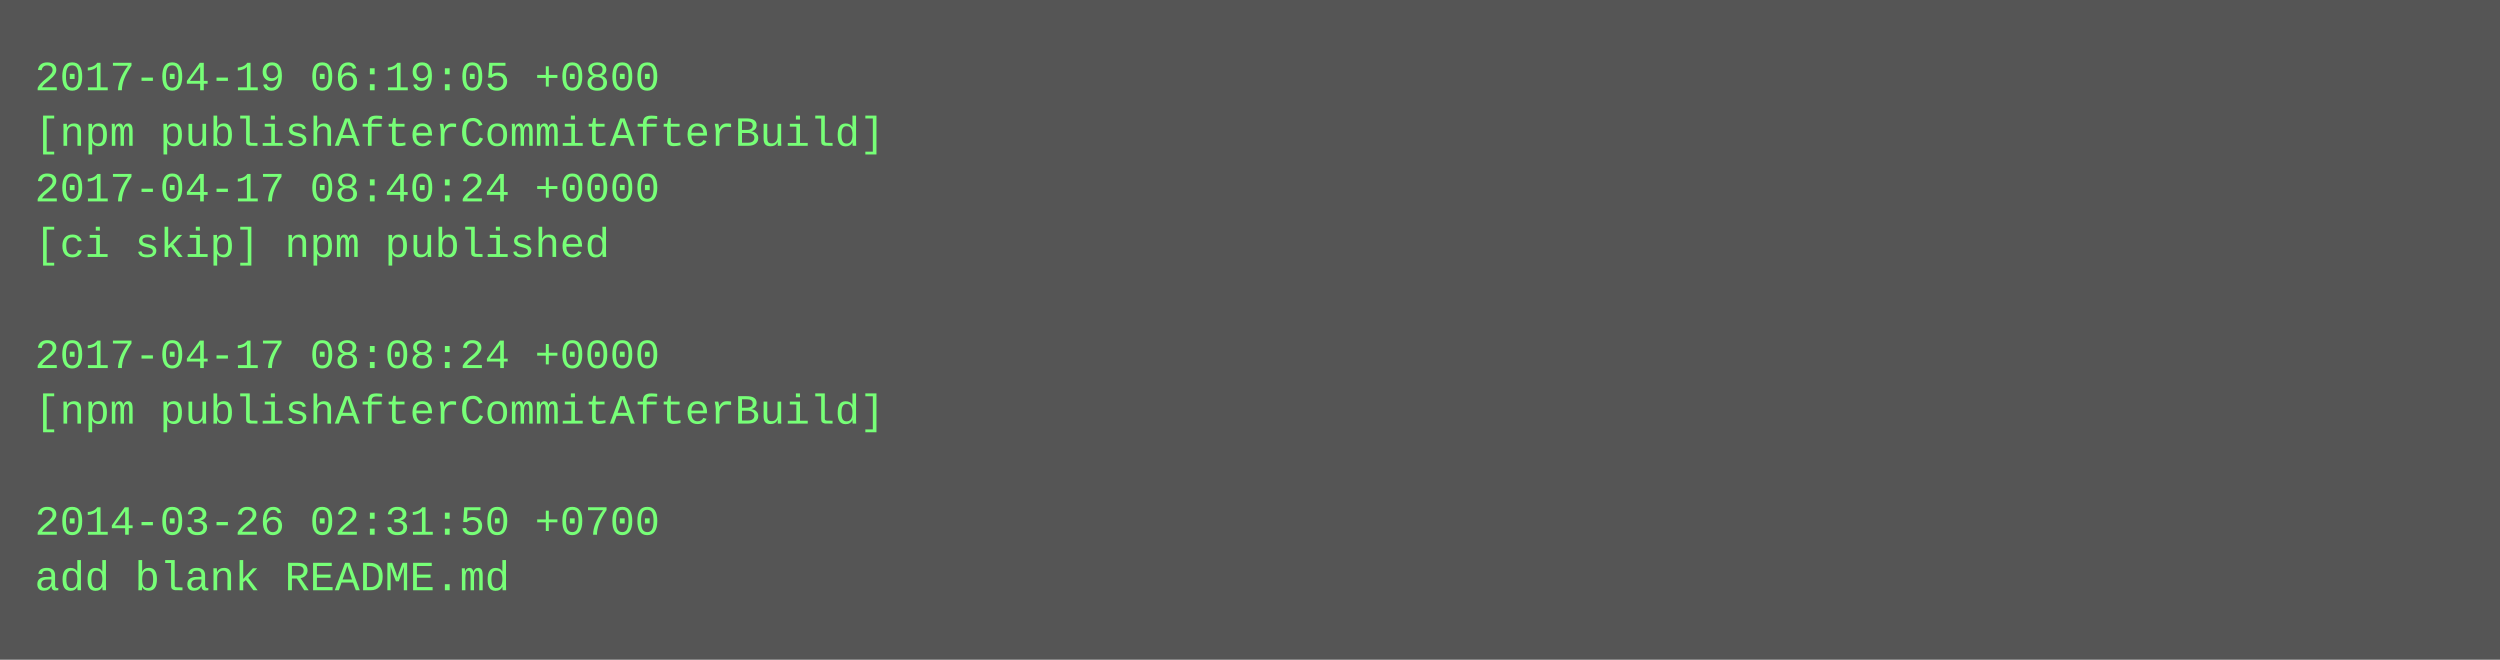
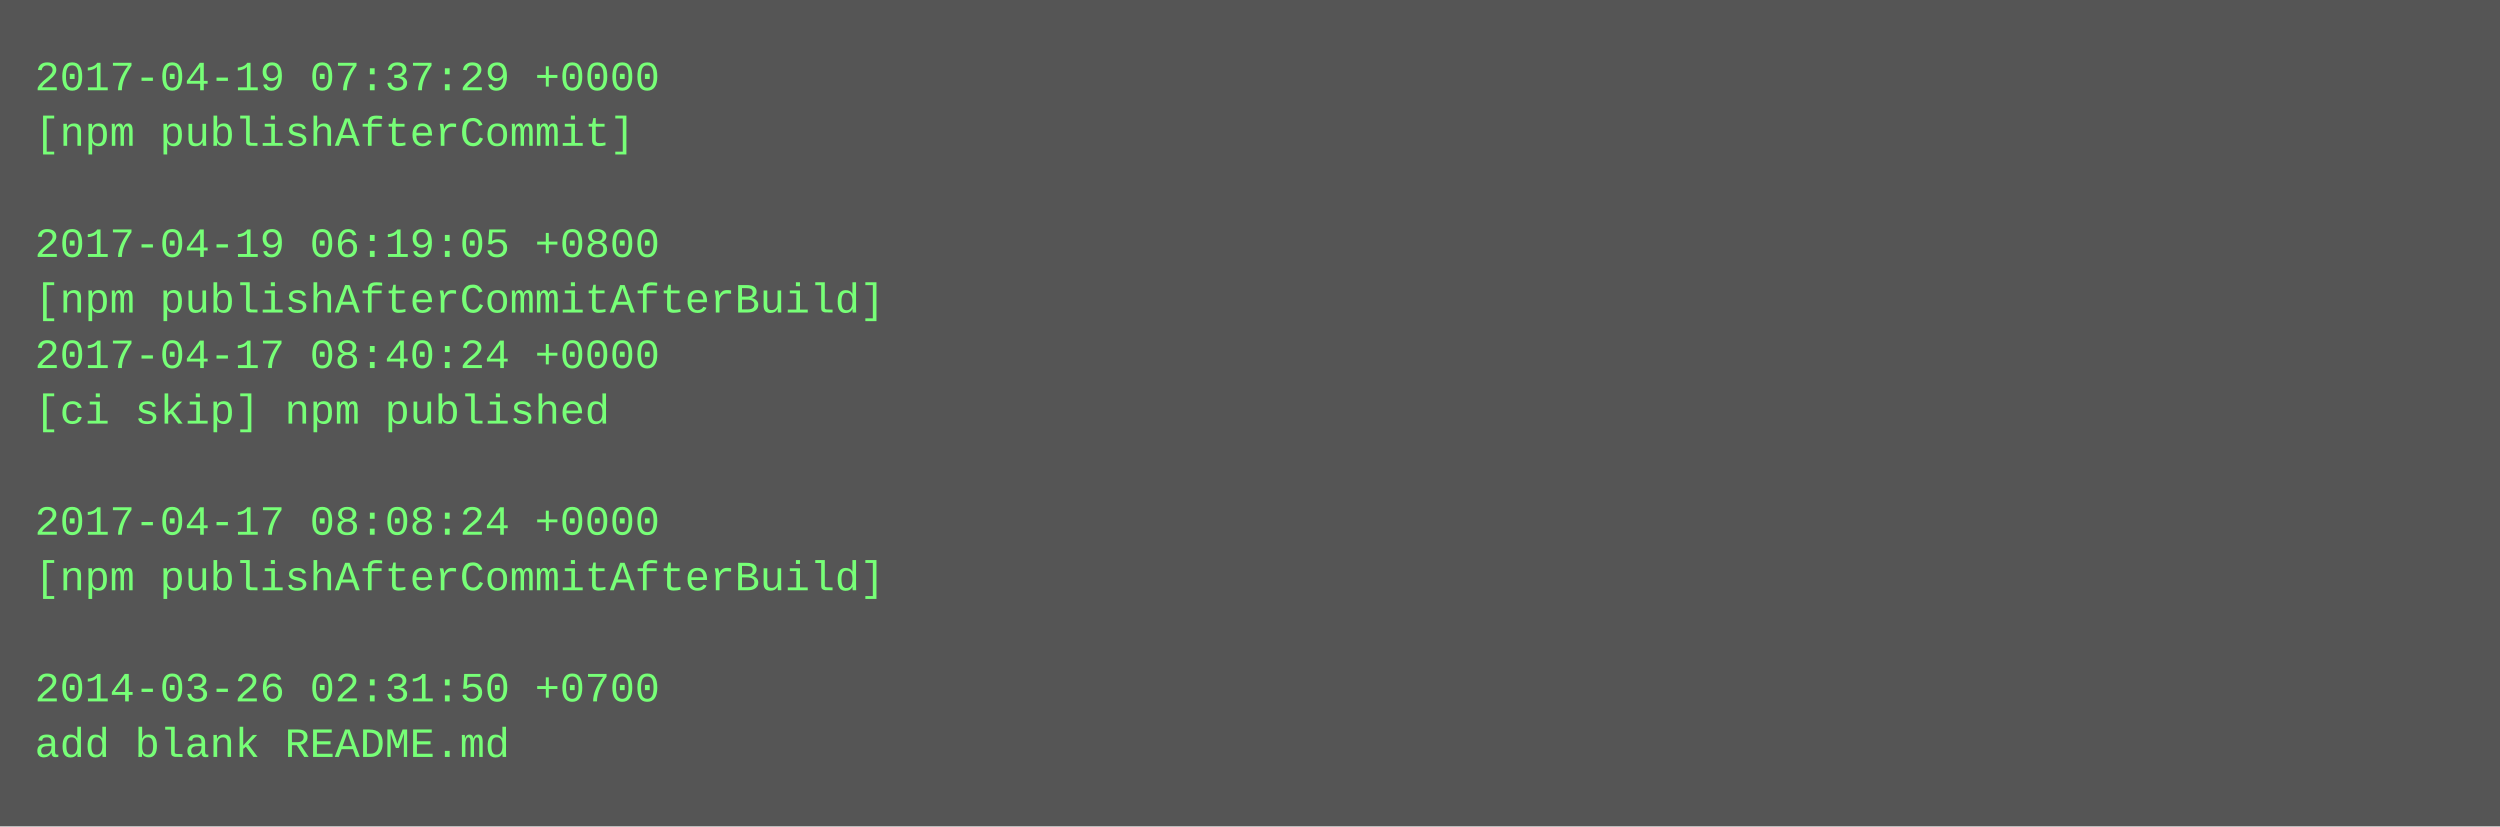
- <svg xmlns="http://www.w3.org/2000/svg" height="190" width="720">
-   <rect height="190" fill="#555" width="720" />
+ <svg xmlns="http://www.w3.org/2000/svg" height="238" width="720">
+   <rect height="238" fill="#555" width="720" />
  <text fill="#7f7" font-family="Courier New" font-size="12" xml:space="preserve">
-     <tspan x="10" y="26">2017-04-19 06:19:05 +0800</tspan>
-     <tspan x="10" y="42">[npm publishAfterCommitAfterBuild]</tspan>
-     <tspan x="10" y="58">2017-04-17 08:40:24 +0000</tspan>
-     <tspan x="10" y="74">[ci skip] npm published</tspan>
-     <tspan x="10" y="90" />
-     <tspan x="10" y="106">2017-04-17 08:08:24 +0000</tspan>
-     <tspan x="10" y="122">[npm publishAfterCommitAfterBuild]</tspan>
+     <tspan x="10" y="26">2017-04-19 07:37:29 +0000</tspan>
+     <tspan x="10" y="42">[npm publishAfterCommit]</tspan>
+     <tspan x="10" y="58" />
+     <tspan x="10" y="74">2017-04-19 06:19:05 +0800</tspan>
+     <tspan x="10" y="90">[npm publishAfterCommitAfterBuild]</tspan>
+     <tspan x="10" y="106">2017-04-17 08:40:24 +0000</tspan>
+     <tspan x="10" y="122">[ci skip] npm published</tspan>
    <tspan x="10" y="138" />
-     <tspan x="10" y="154">2014-03-26 02:31:50 +0700</tspan>
-     <tspan x="10" y="170">add blank README.md</tspan>
+     <tspan x="10" y="154">2017-04-17 08:08:24 +0000</tspan>
+     <tspan x="10" y="170">[npm publishAfterCommitAfterBuild]</tspan>
+     <tspan x="10" y="186" />
+     <tspan x="10" y="202">2014-03-26 02:31:50 +0700</tspan>
+     <tspan x="10" y="218">add blank README.md</tspan>
  </text>
</svg>
